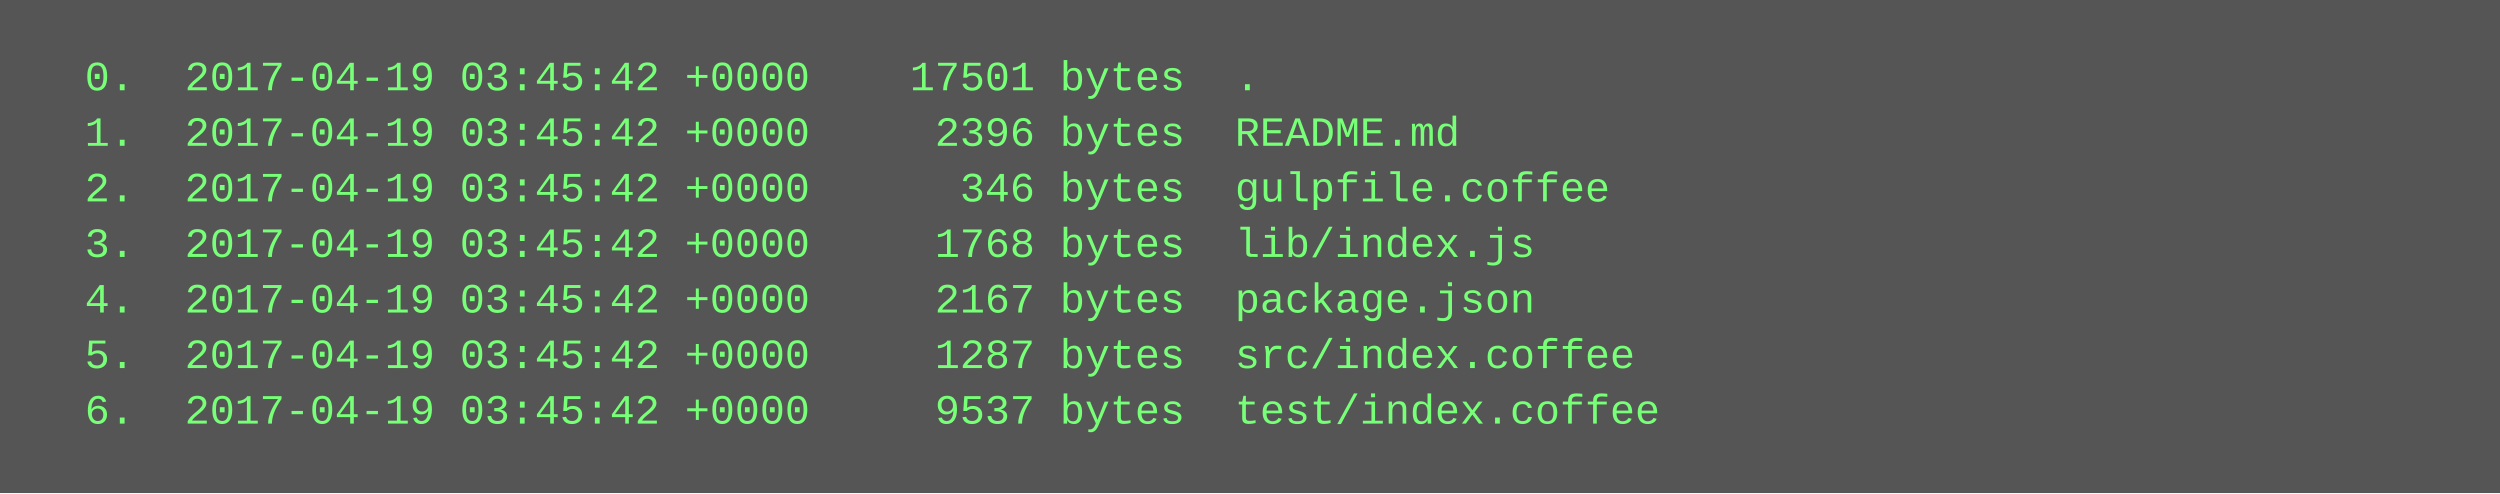
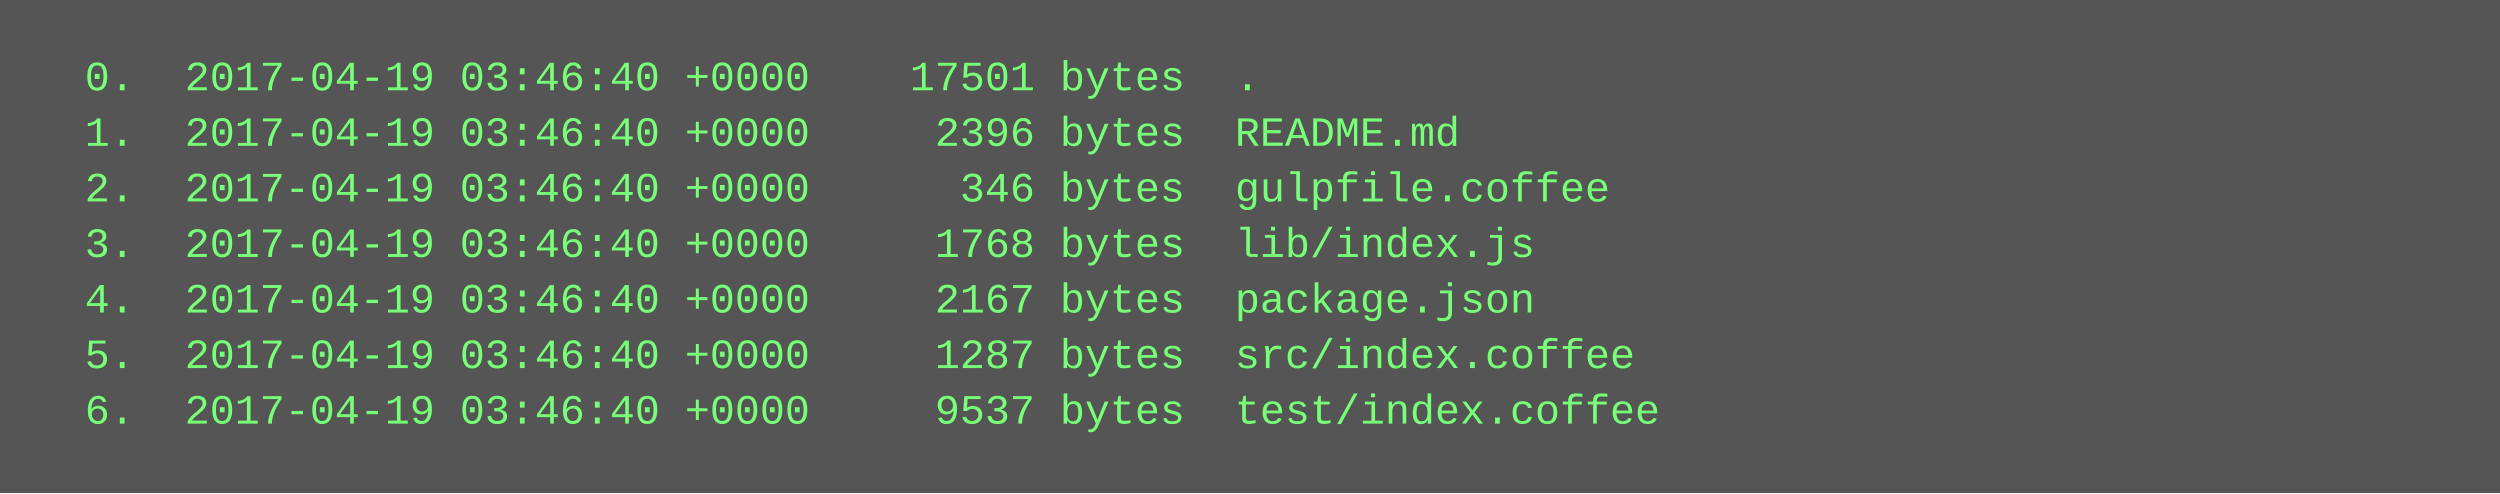
<svg xmlns="http://www.w3.org/2000/svg" height="142" width="720">
  <rect height="142" fill="#555" width="720" />
  <text fill="#7f7" font-family="Courier New" font-size="12" xml:space="preserve">
-     <tspan x="10" y="26">  0.  2017-04-19 03:45:42 +0000    17501 bytes  .</tspan>
-     <tspan x="10" y="42">  1.  2017-04-19 03:45:42 +0000     2396 bytes  README.md</tspan>
-     <tspan x="10" y="58">  2.  2017-04-19 03:45:42 +0000      346 bytes  gulpfile.coffee</tspan>
-     <tspan x="10" y="74">  3.  2017-04-19 03:45:42 +0000     1768 bytes  lib/index.js</tspan>
-     <tspan x="10" y="90">  4.  2017-04-19 03:45:42 +0000     2167 bytes  package.json</tspan>
-     <tspan x="10" y="106">  5.  2017-04-19 03:45:42 +0000     1287 bytes  src/index.coffee</tspan>
-     <tspan x="10" y="122">  6.  2017-04-19 03:45:42 +0000     9537 bytes  test/index.coffee</tspan>
+     <tspan x="10" y="26">  0.  2017-04-19 03:46:40 +0000    17501 bytes  .</tspan>
+     <tspan x="10" y="42">  1.  2017-04-19 03:46:40 +0000     2396 bytes  README.md</tspan>
+     <tspan x="10" y="58">  2.  2017-04-19 03:46:40 +0000      346 bytes  gulpfile.coffee</tspan>
+     <tspan x="10" y="74">  3.  2017-04-19 03:46:40 +0000     1768 bytes  lib/index.js</tspan>
+     <tspan x="10" y="90">  4.  2017-04-19 03:46:40 +0000     2167 bytes  package.json</tspan>
+     <tspan x="10" y="106">  5.  2017-04-19 03:46:40 +0000     1287 bytes  src/index.coffee</tspan>
+     <tspan x="10" y="122">  6.  2017-04-19 03:46:40 +0000     9537 bytes  test/index.coffee</tspan>
  </text>
</svg>
